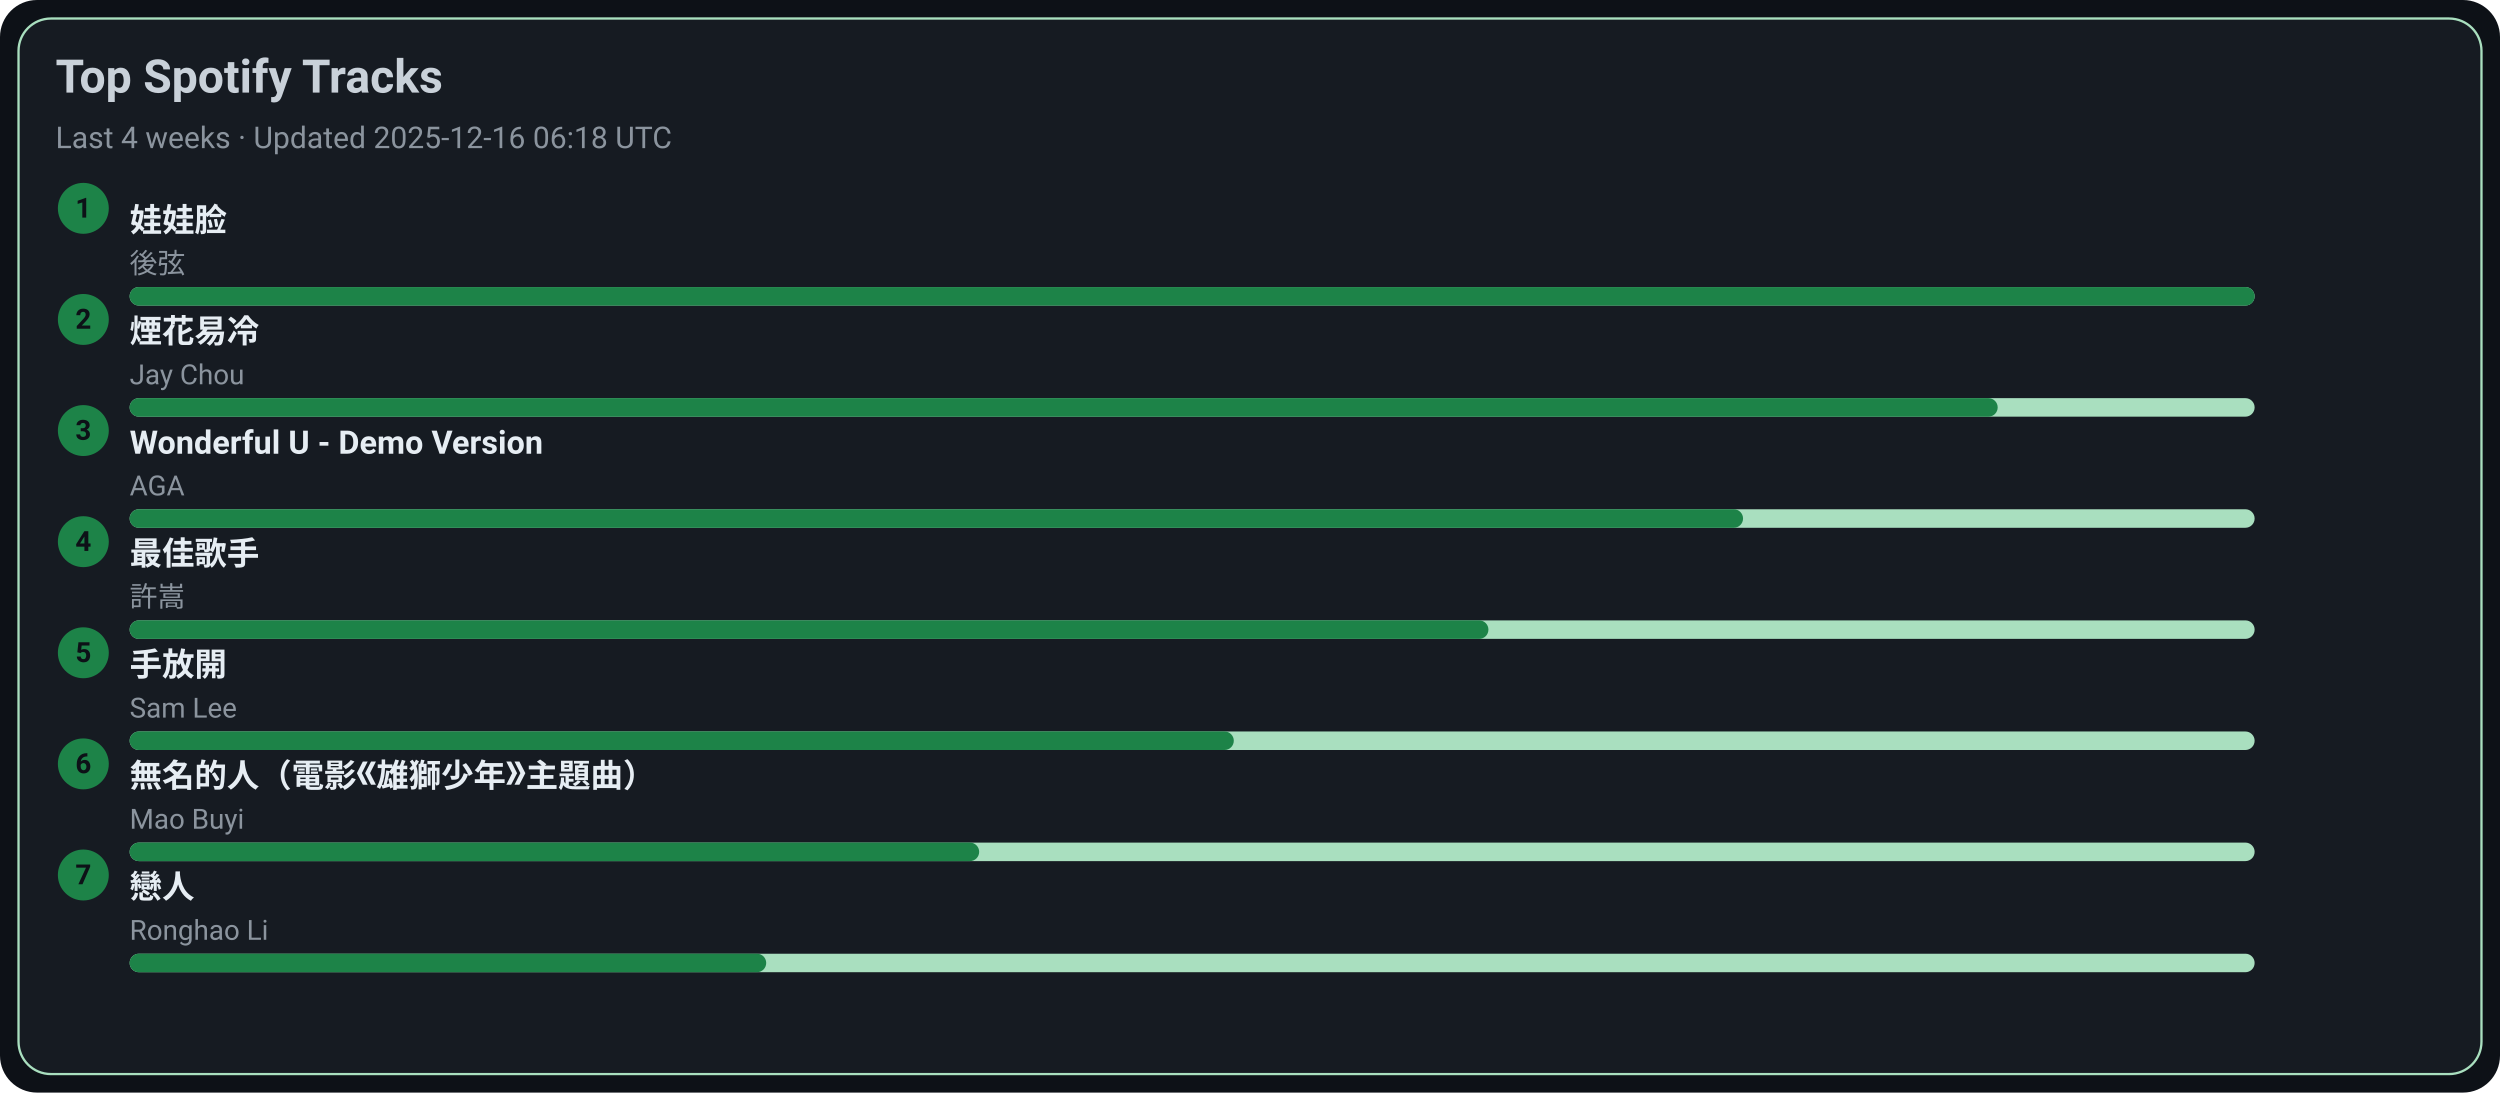
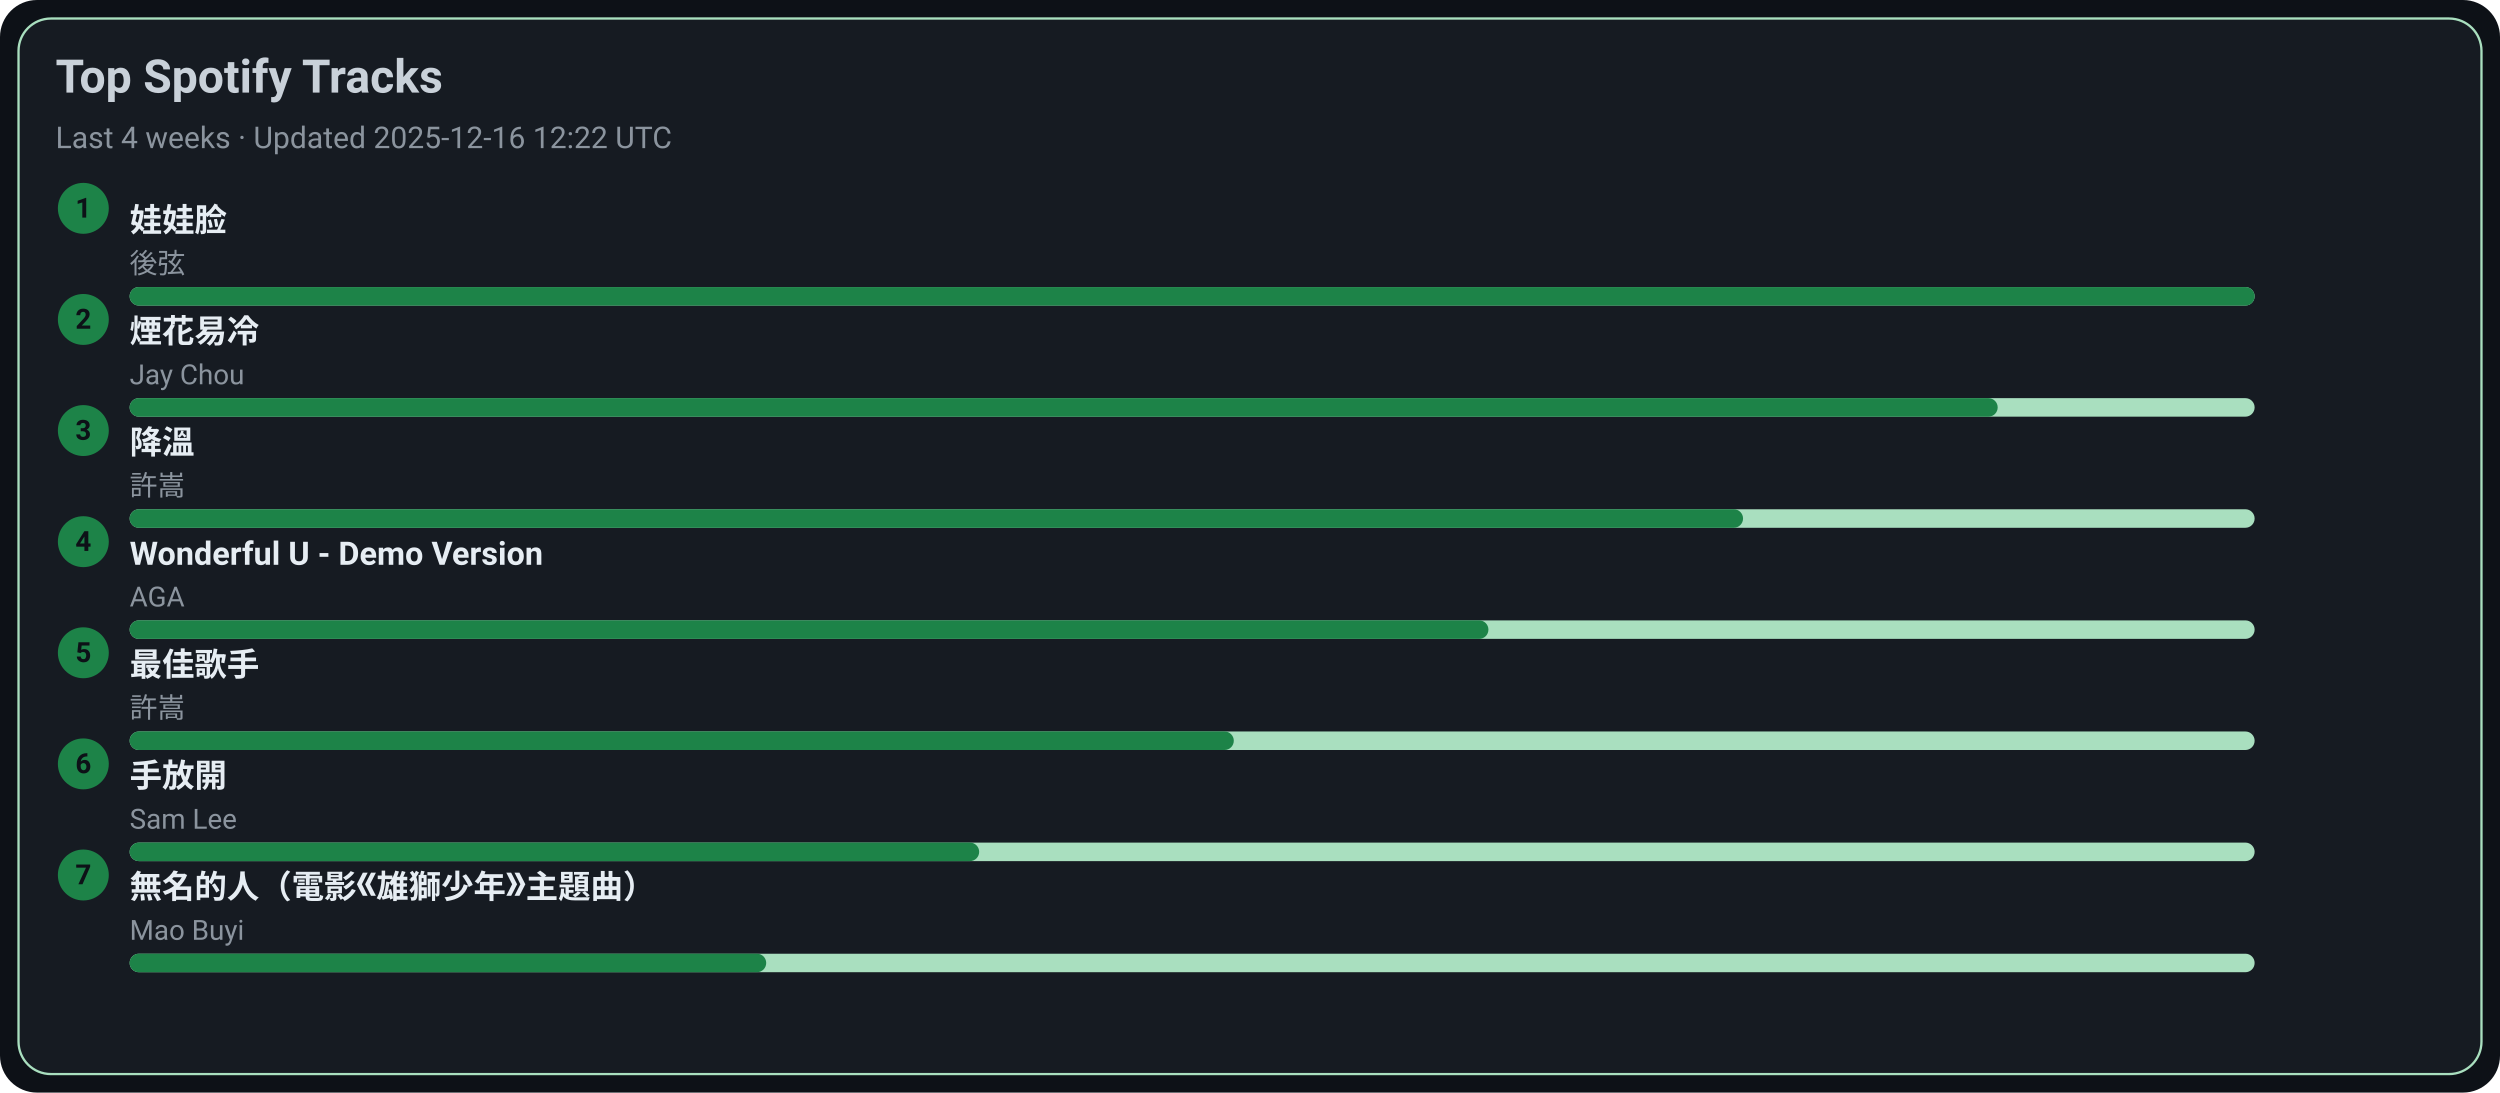
<svg xmlns="http://www.w3.org/2000/svg" width="1080" height="472" viewBox="0 0 1080 472">
  <style>text{font-family:-apple-system,BlinkMacSystemFont,Segoe UI,Roboto,Ubuntu,Helvetica Neue,Arial,Noto Sans,sans-serif}</style>
  <rect width="1080" height="472" rx="16" fill="#0d1117" />
  <rect x="8" y="8" width="1064" height="456" rx="14" fill="#161b22" stroke="#A9DFBF" />
  <text x="24" y="40" font-size="20" fill="#c9d1d9" font-weight="600">Top Spotify Tracks</text>
-   <text x="24" y="64" font-size="13" fill="#8b949e">Last 4 weeks · Updated 2025-12-16 06:18 UTC</text>
+   <text x="24" y="64" font-size="13" fill="#8b949e">Last 4 weeks · Updated 2025-12-16 12:22 UTC</text>
  <circle cx="36" cy="90" r="11" fill="#1D8348" />
  <text x="36" y="94" text-anchor="middle" font-size="12" fill="#0d1117" font-weight="700">1</text>
  <a href="https://open.spotify.com/track/08ouEICweFmqfgPJnRIQkE" target="_blank" rel="noopener noreferrer">
    <text x="56" y="100" font-size="14" fill="#e6edf3" font-weight="600">娃娃脸</text>
  </a>
  <text x="56" y="118" font-size="12" fill="#8b949e">後弦</text>
  <rect x="56" y="124" width="918" height="8" rx="4" fill="#A9DFBF" />
  <rect x="56" y="124" width="918" height="8" rx="4" fill="#1D8348" />
  <circle cx="36" cy="138" r="11" fill="#1D8348" />
  <text x="36" y="142" text-anchor="middle" font-size="12" fill="#0d1117" font-weight="700">2</text>
  <a href="https://open.spotify.com/track/24beWW0pQCJEF3IVSpIryu" target="_blank" rel="noopener noreferrer">
    <text x="56" y="148" font-size="14" fill="#e6edf3" font-weight="600">煙花易冷</text>
  </a>
  <text x="56" y="166" font-size="12" fill="#8b949e">Jay Chou</text>
  <rect x="56" y="172" width="918" height="8" rx="4" fill="#A9DFBF" />
  <rect x="56" y="172" width="807" height="8" rx="4" fill="#1D8348" />
  <circle cx="36" cy="186" r="11" fill="#1D8348" />
  <text x="36" y="190" text-anchor="middle" font-size="12" fill="#0d1117" font-weight="700">3</text>
-   <a href="https://open.spotify.com/track/2eSNpIOFoi1Q8wxw6CycXJ" target="_blank" rel="noopener noreferrer">
-     <text x="56" y="196" font-size="14" fill="#e6edf3" font-weight="600">Wonderful U - Demo Version</text>
+   <a href="https://open.spotify.com/track/2q9uhrOfyOnBa3oWR1PfYT" target="_blank" rel="noopener noreferrer">
+     <text x="56" y="196" font-size="14" fill="#e6edf3" font-weight="600">降溫</text>
  </a>
-   <text x="56" y="214" font-size="12" fill="#8b949e">AGA</text>
+   <text x="56" y="214" font-size="12" fill="#8b949e">許嵩</text>
  <rect x="56" y="220" width="918" height="8" rx="4" fill="#A9DFBF" />
  <rect x="56" y="220" width="697" height="8" rx="4" fill="#1D8348" />
  <circle cx="36" cy="234" r="11" fill="#1D8348" />
  <text x="36" y="238" text-anchor="middle" font-size="12" fill="#0d1117" font-weight="700">4</text>
-   <a href="https://open.spotify.com/track/1tXkID53w0fBaY5p3MjNxN" target="_blank" rel="noopener noreferrer">
-     <text x="56" y="244" font-size="14" fill="#e6edf3" font-weight="600">最佳歌手</text>
+   <a href="https://open.spotify.com/track/2eSNpIOFoi1Q8wxw6CycXJ" target="_blank" rel="noopener noreferrer">
+     <text x="56" y="244" font-size="14" fill="#e6edf3" font-weight="600">Wonderful U - Demo Version</text>
  </a>
-   <text x="56" y="262" font-size="12" fill="#8b949e">許嵩</text>
+   <text x="56" y="262" font-size="12" fill="#8b949e">AGA</text>
  <rect x="56" y="268" width="918" height="8" rx="4" fill="#A9DFBF" />
  <rect x="56" y="268" width="587" height="8" rx="4" fill="#1D8348" />
  <circle cx="36" cy="282" r="11" fill="#1D8348" />
  <text x="36" y="286" text-anchor="middle" font-size="12" fill="#0d1117" font-weight="700">5</text>
-   <a href="https://open.spotify.com/track/2Dd9EXYXI2NNrLG61OtWQv" target="_blank" rel="noopener noreferrer">
-     <text x="56" y="292" font-size="14" fill="#e6edf3" font-weight="600">手放開</text>
+   <a href="https://open.spotify.com/track/1tXkID53w0fBaY5p3MjNxN" target="_blank" rel="noopener noreferrer">
+     <text x="56" y="292" font-size="14" fill="#e6edf3" font-weight="600">最佳歌手</text>
  </a>
-   <text x="56" y="310" font-size="12" fill="#8b949e">Sam Lee</text>
+   <text x="56" y="310" font-size="12" fill="#8b949e">許嵩</text>
  <rect x="56" y="316" width="918" height="8" rx="4" fill="#A9DFBF" />
  <rect x="56" y="316" width="477" height="8" rx="4" fill="#1D8348" />
  <circle cx="36" cy="330" r="11" fill="#1D8348" />
  <text x="36" y="334" text-anchor="middle" font-size="12" fill="#0d1117" font-weight="700">6</text>
-   <a href="https://open.spotify.com/track/72kP6AJqsEeSLkO640Tu7F" target="_blank" rel="noopener noreferrer">
-     <text x="56" y="340" font-size="14" fill="#e6edf3" font-weight="600">無名的人（電影《雄獅少年》主題曲）</text>
+   <a href="https://open.spotify.com/track/2Dd9EXYXI2NNrLG61OtWQv" target="_blank" rel="noopener noreferrer">
+     <text x="56" y="340" font-size="14" fill="#e6edf3" font-weight="600">手放開</text>
  </a>
-   <text x="56" y="358" font-size="12" fill="#8b949e">Mao Buyi</text>
+   <text x="56" y="358" font-size="12" fill="#8b949e">Sam Lee</text>
  <rect x="56" y="364" width="918" height="8" rx="4" fill="#A9DFBF" />
  <rect x="56" y="364" width="367" height="8" rx="4" fill="#1D8348" />
  <circle cx="36" cy="378" r="11" fill="#1D8348" />
  <text x="36" y="382" text-anchor="middle" font-size="12" fill="#0d1117" font-weight="700">7</text>
-   <a href="https://open.spotify.com/track/3eDz7gA410uim6ydVqqjyR" target="_blank" rel="noopener noreferrer">
-     <text x="56" y="388" font-size="14" fill="#e6edf3" font-weight="600">戀人</text>
+   <a href="https://open.spotify.com/track/72kP6AJqsEeSLkO640Tu7F" target="_blank" rel="noopener noreferrer">
+     <text x="56" y="388" font-size="14" fill="#e6edf3" font-weight="600">無名的人（電影《雄獅少年》主題曲）</text>
  </a>
-   <text x="56" y="406" font-size="12" fill="#8b949e">Ronghao Li</text>
+   <text x="56" y="406" font-size="12" fill="#8b949e">Mao Buyi</text>
  <rect x="56" y="412" width="918" height="8" rx="4" fill="#A9DFBF" />
  <rect x="56" y="412" width="275" height="8" rx="4" fill="#1D8348" />
</svg>
